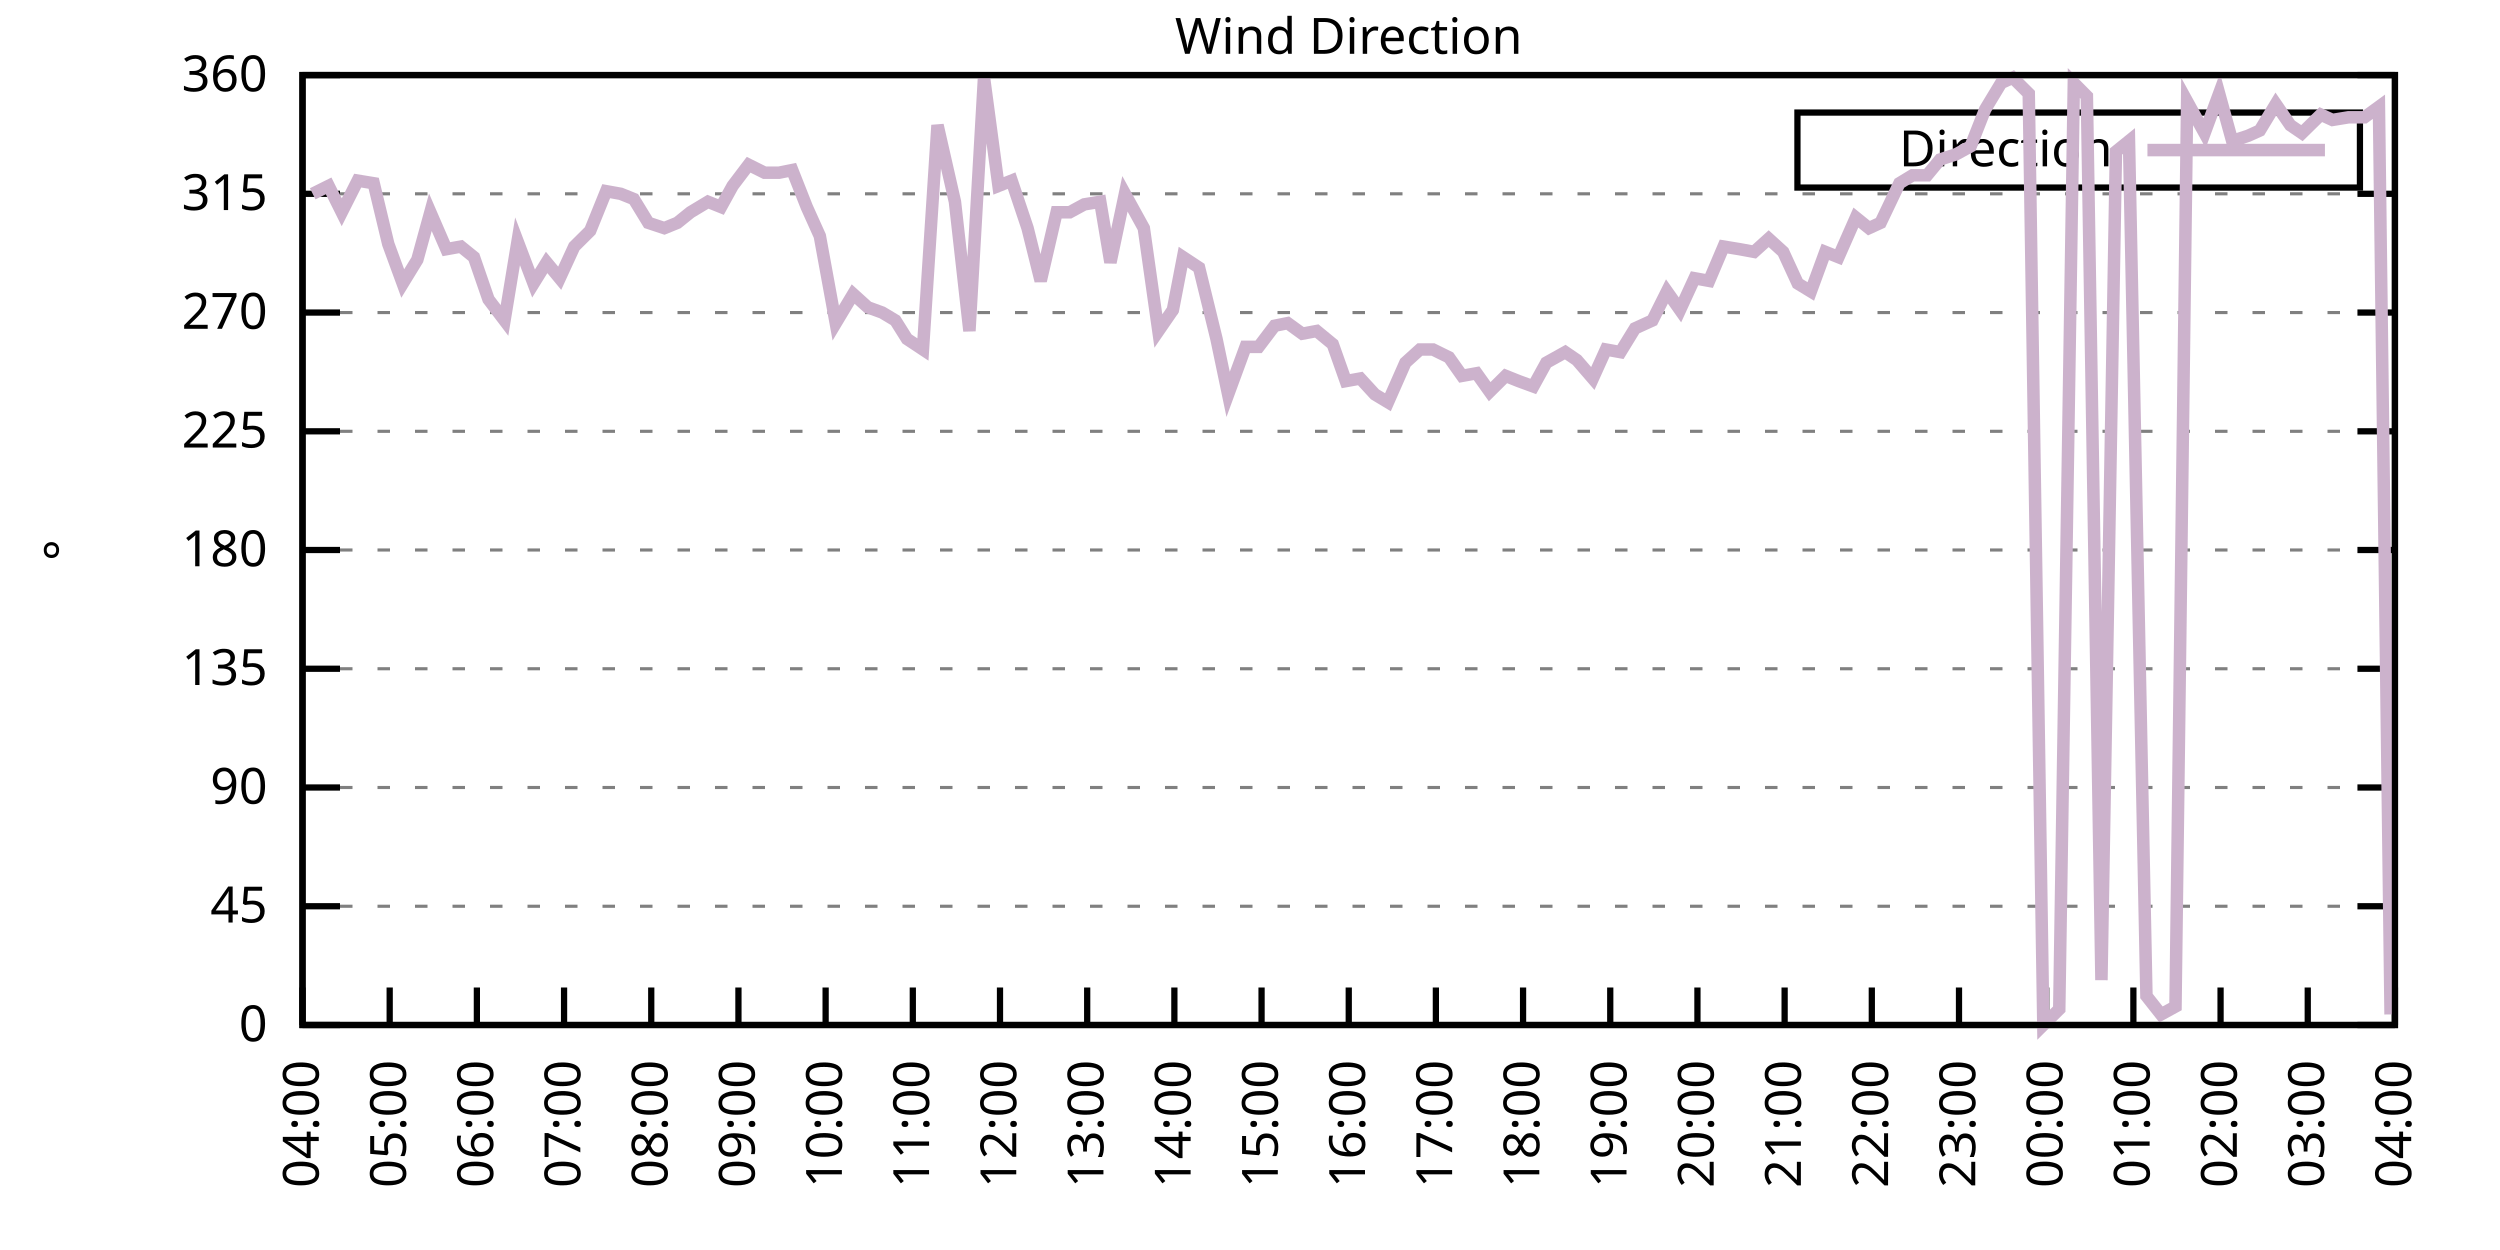
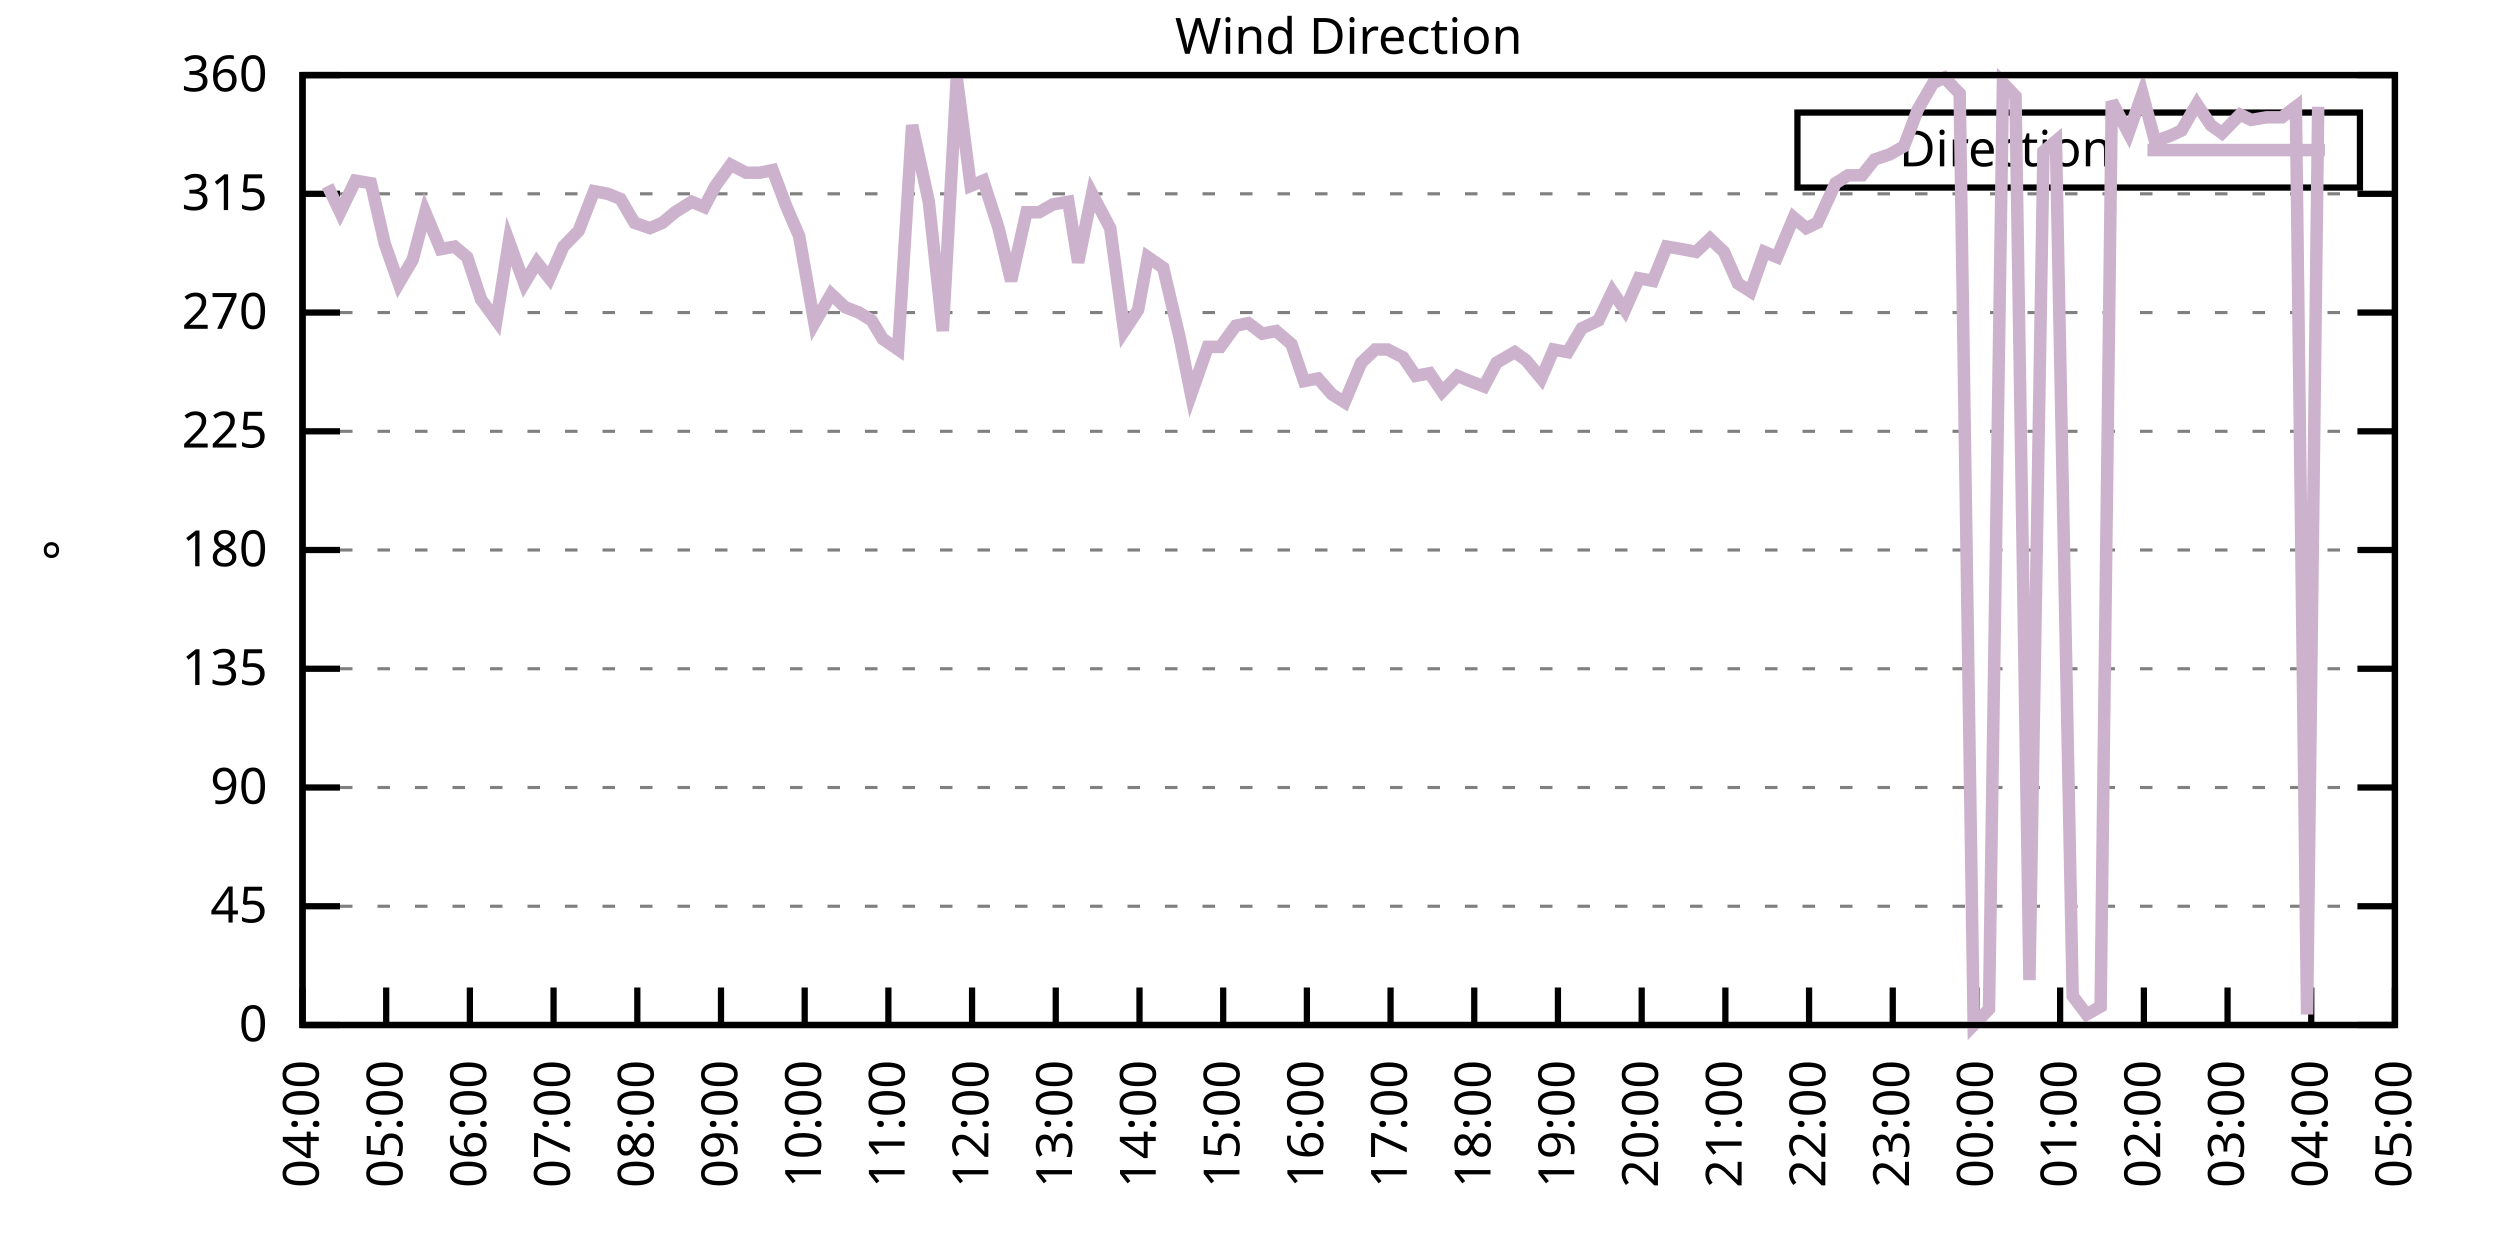
<svg xmlns="http://www.w3.org/2000/svg" xmlns:xlink="http://www.w3.org/1999/xlink" width="400" height="200" viewBox="0 0 400 200">
  <g id="gnuplot_canvas">
    <rect x="0" y="0" width="400" height="200" fill="none" />
    <defs>
      <circle id="gpDot" r="0.5" stroke-width="0.5" stroke="currentColor" />
      <path id="gpPt0" stroke-width="0.333" stroke="currentColor" d="M-1,0 h2 M0,-1 v2" />
      <path id="gpPt1" stroke-width="0.333" stroke="currentColor" d="M-1,-1 L1,1 M1,-1 L-1,1" />
      <path id="gpPt2" stroke-width="0.333" stroke="currentColor" d="M-1,0 L1,0 M0,-1 L0,1 M-1,-1 L1,1 M-1,1 L1,-1" />
      <rect id="gpPt3" stroke-width="0.333" stroke="currentColor" x="-1" y="-1" width="2" height="2" />
      <rect id="gpPt4" stroke-width="0.333" stroke="currentColor" fill="currentColor" x="-1" y="-1" width="2" height="2" />
      <circle id="gpPt5" stroke-width="0.333" stroke="currentColor" cx="0" cy="0" r="1" />
      <use xlink:href="#gpPt5" id="gpPt6" fill="currentColor" stroke="none" />
      <path id="gpPt7" stroke-width="0.333" stroke="currentColor" d="M0,-1.33 L-1.33,0.67 L1.33,0.67 z" />
      <use xlink:href="#gpPt7" id="gpPt8" fill="currentColor" stroke="none" />
      <use xlink:href="#gpPt7" id="gpPt9" stroke="currentColor" transform="rotate(180)" />
      <use xlink:href="#gpPt9" id="gpPt10" fill="currentColor" stroke="none" />
      <use xlink:href="#gpPt3" id="gpPt11" stroke="currentColor" transform="rotate(45)" />
      <use xlink:href="#gpPt11" id="gpPt12" fill="currentColor" stroke="none" />
      <path id="gpPt13" stroke-width="0.333" stroke="currentColor" d="M0,1.330 L1.265,0.411 L0.782,-1.067 L-0.782,-1.076 L-1.265,0.411 z" />
      <use xlink:href="#gpPt13" id="gpPt14" fill="currentColor" stroke="none" />
      <filter id="textbox" filterUnits="objectBoundingBox" x="0" y="0" height="1" width="1">
        <feFlood flood-color="white" flood-opacity="1" result="bgnd" />
        <feComposite in="SourceGraphic" in2="bgnd" operator="atop" />
      </filter>
      <filter id="greybox" filterUnits="objectBoundingBox" x="0" y="0" height="1" width="1">
        <feFlood flood-color="lightgrey" flood-opacity="1" result="grey" />
        <feComposite in="SourceGraphic" in2="grey" operator="atop" />
      </filter>
    </defs>
    <g fill="none" color="white" stroke="currentColor" stroke-width="1.00" stroke-linecap="butt" stroke-linejoin="miter">
</g>
    <g fill="none" color="black" stroke="currentColor" stroke-width="1.00" stroke-linecap="butt" stroke-linejoin="miter">
      <g stroke="none" shape-rendering="crispEdges">
        <polygon fill="rgb(255, 255, 255)" points="48.40,164.00 383.18,164.00 383.18,12.02 48.40,12.02 " />
      </g>
    </g>
    <g fill="none" color="black" stroke="currentColor" stroke-width="1.00" stroke-linecap="butt" stroke-linejoin="miter">
</g>
    <g fill="none" color="black" stroke="black" stroke-width="0.50" stroke-linecap="butt" stroke-linejoin="miter">
</g>
    <g fill="none" color="gray" stroke="currentColor" stroke-width="0.50" stroke-linecap="butt" stroke-linejoin="miter">
      <path stroke="gray" stroke-dasharray="2,4" class="gridline" d="M48.40,164.00 L383.19,164.00  " />
    </g>
    <g fill="none" color="gray" stroke="gray" stroke-width="1.00" stroke-linecap="butt" stroke-linejoin="miter">
</g>
    <g fill="none" color="black" stroke="currentColor" stroke-width="1.00" stroke-linecap="butt" stroke-linejoin="miter">
      <path stroke="black" d="M48.40,164.00 L54.40,164.00 M383.19,164.00 L377.19,164.00  " />
      <g transform="translate(42.80,166.60)" stroke="none" fill="black" font-family="Sans" font-size="8.00" text-anchor="end">
        <text>
          <tspan font-family="Sans"> 0</tspan>
        </text>
      </g>
    </g>
    <g fill="none" color="black" stroke="currentColor" stroke-width="1.00" stroke-linecap="butt" stroke-linejoin="miter">
</g>
    <g fill="none" color="black" stroke="black" stroke-width="0.50" stroke-linecap="butt" stroke-linejoin="miter">
</g>
    <g fill="none" color="gray" stroke="currentColor" stroke-width="0.50" stroke-linecap="butt" stroke-linejoin="miter">
      <path stroke="gray" stroke-dasharray="2,4" class="gridline" d="M48.40,145.00 L383.19,145.00  " />
    </g>
    <g fill="none" color="gray" stroke="gray" stroke-width="1.00" stroke-linecap="butt" stroke-linejoin="miter">
</g>
    <g fill="none" color="black" stroke="currentColor" stroke-width="1.00" stroke-linecap="butt" stroke-linejoin="miter">
      <path stroke="black" d="M48.40,145.00 L54.40,145.00 M383.19,145.00 L377.19,145.00  " />
      <g transform="translate(42.80,147.60)" stroke="none" fill="black" font-family="Sans" font-size="8.00" text-anchor="end">
        <text>
          <tspan font-family="Sans"> 45</tspan>
        </text>
      </g>
    </g>
    <g fill="none" color="black" stroke="currentColor" stroke-width="1.00" stroke-linecap="butt" stroke-linejoin="miter">
</g>
    <g fill="none" color="black" stroke="black" stroke-width="0.50" stroke-linecap="butt" stroke-linejoin="miter">
</g>
    <g fill="none" color="gray" stroke="currentColor" stroke-width="0.50" stroke-linecap="butt" stroke-linejoin="miter">
      <path stroke="gray" stroke-dasharray="2,4" class="gridline" d="M48.40,126.00 L383.19,126.00  " />
    </g>
    <g fill="none" color="gray" stroke="gray" stroke-width="1.00" stroke-linecap="butt" stroke-linejoin="miter">
</g>
    <g fill="none" color="black" stroke="currentColor" stroke-width="1.00" stroke-linecap="butt" stroke-linejoin="miter">
      <path stroke="black" d="M48.40,126.00 L54.40,126.00 M383.19,126.00 L377.19,126.00  " />
      <g transform="translate(42.80,128.60)" stroke="none" fill="black" font-family="Sans" font-size="8.00" text-anchor="end">
        <text>
          <tspan font-family="Sans"> 90</tspan>
        </text>
      </g>
    </g>
    <g fill="none" color="black" stroke="currentColor" stroke-width="1.00" stroke-linecap="butt" stroke-linejoin="miter">
</g>
    <g fill="none" color="black" stroke="black" stroke-width="0.50" stroke-linecap="butt" stroke-linejoin="miter">
</g>
    <g fill="none" color="gray" stroke="currentColor" stroke-width="0.50" stroke-linecap="butt" stroke-linejoin="miter">
      <path stroke="gray" stroke-dasharray="2,4" class="gridline" d="M48.40,107.00 L383.19,107.00  " />
    </g>
    <g fill="none" color="gray" stroke="gray" stroke-width="1.00" stroke-linecap="butt" stroke-linejoin="miter">
</g>
    <g fill="none" color="black" stroke="currentColor" stroke-width="1.00" stroke-linecap="butt" stroke-linejoin="miter">
      <path stroke="black" d="M48.40,107.00 L54.40,107.00 M383.19,107.00 L377.19,107.00  " />
      <g transform="translate(42.80,109.60)" stroke="none" fill="black" font-family="Sans" font-size="8.00" text-anchor="end">
        <text>
          <tspan font-family="Sans"> 135</tspan>
        </text>
      </g>
    </g>
    <g fill="none" color="black" stroke="currentColor" stroke-width="1.00" stroke-linecap="butt" stroke-linejoin="miter">
</g>
    <g fill="none" color="black" stroke="black" stroke-width="0.50" stroke-linecap="butt" stroke-linejoin="miter">
</g>
    <g fill="none" color="gray" stroke="currentColor" stroke-width="0.50" stroke-linecap="butt" stroke-linejoin="miter">
      <path stroke="gray" stroke-dasharray="2,4" class="gridline" d="M48.40,88.00 L383.19,88.00  " />
    </g>
    <g fill="none" color="gray" stroke="gray" stroke-width="1.00" stroke-linecap="butt" stroke-linejoin="miter">
</g>
    <g fill="none" color="black" stroke="currentColor" stroke-width="1.00" stroke-linecap="butt" stroke-linejoin="miter">
      <path stroke="black" d="M48.40,88.00 L54.40,88.00 M383.19,88.00 L377.19,88.00  " />
      <g transform="translate(42.80,90.60)" stroke="none" fill="black" font-family="Sans" font-size="8.00" text-anchor="end">
        <text>
          <tspan font-family="Sans"> 180</tspan>
        </text>
      </g>
    </g>
    <g fill="none" color="black" stroke="currentColor" stroke-width="1.00" stroke-linecap="butt" stroke-linejoin="miter">
</g>
    <g fill="none" color="black" stroke="black" stroke-width="0.50" stroke-linecap="butt" stroke-linejoin="miter">
</g>
    <g fill="none" color="gray" stroke="currentColor" stroke-width="0.50" stroke-linecap="butt" stroke-linejoin="miter">
      <path stroke="gray" stroke-dasharray="2,4" class="gridline" d="M48.40,69.01 L383.19,69.01  " />
    </g>
    <g fill="none" color="gray" stroke="gray" stroke-width="1.00" stroke-linecap="butt" stroke-linejoin="miter">
</g>
    <g fill="none" color="black" stroke="currentColor" stroke-width="1.00" stroke-linecap="butt" stroke-linejoin="miter">
      <path stroke="black" d="M48.40,69.01 L54.40,69.01 M383.19,69.01 L377.19,69.01  " />
      <g transform="translate(42.80,71.61)" stroke="none" fill="black" font-family="Sans" font-size="8.00" text-anchor="end">
        <text>
          <tspan font-family="Sans"> 225</tspan>
        </text>
      </g>
    </g>
    <g fill="none" color="black" stroke="currentColor" stroke-width="1.00" stroke-linecap="butt" stroke-linejoin="miter">
</g>
    <g fill="none" color="black" stroke="black" stroke-width="0.50" stroke-linecap="butt" stroke-linejoin="miter">
</g>
    <g fill="none" color="gray" stroke="currentColor" stroke-width="0.50" stroke-linecap="butt" stroke-linejoin="miter">
      <path stroke="gray" stroke-dasharray="2,4" class="gridline" d="M48.40,50.01 L383.19,50.01  " />
    </g>
    <g fill="none" color="gray" stroke="gray" stroke-width="1.00" stroke-linecap="butt" stroke-linejoin="miter">
</g>
    <g fill="none" color="black" stroke="currentColor" stroke-width="1.00" stroke-linecap="butt" stroke-linejoin="miter">
      <path stroke="black" d="M48.40,50.01 L54.40,50.01 M383.19,50.01 L377.19,50.01  " />
      <g transform="translate(42.80,52.61)" stroke="none" fill="black" font-family="Sans" font-size="8.00" text-anchor="end">
        <text>
          <tspan font-family="Sans"> 270</tspan>
        </text>
      </g>
    </g>
    <g fill="none" color="black" stroke="currentColor" stroke-width="1.00" stroke-linecap="butt" stroke-linejoin="miter">
</g>
    <g fill="none" color="black" stroke="black" stroke-width="0.50" stroke-linecap="butt" stroke-linejoin="miter">
</g>
    <g fill="none" color="gray" stroke="currentColor" stroke-width="0.50" stroke-linecap="butt" stroke-linejoin="miter">
      <path stroke="gray" stroke-dasharray="2,4" class="gridline" d="M48.40,31.01 L383.19,31.01  " />
    </g>
    <g fill="none" color="gray" stroke="gray" stroke-width="1.00" stroke-linecap="butt" stroke-linejoin="miter">
</g>
    <g fill="none" color="black" stroke="currentColor" stroke-width="1.00" stroke-linecap="butt" stroke-linejoin="miter">
      <path stroke="black" d="M48.40,31.01 L54.40,31.01 M383.19,31.01 L377.19,31.01  " />
      <g transform="translate(42.80,33.61)" stroke="none" fill="black" font-family="Sans" font-size="8.00" text-anchor="end">
        <text>
          <tspan font-family="Sans"> 315</tspan>
        </text>
      </g>
    </g>
    <g fill="none" color="black" stroke="currentColor" stroke-width="1.00" stroke-linecap="butt" stroke-linejoin="miter">
</g>
    <g fill="none" color="black" stroke="black" stroke-width="0.50" stroke-linecap="butt" stroke-linejoin="miter">
</g>
    <g fill="none" color="gray" stroke="currentColor" stroke-width="0.50" stroke-linecap="butt" stroke-linejoin="miter">
      <path stroke="gray" stroke-dasharray="2,4" class="gridline" d="M48.40,12.01 L383.19,12.01  " />
    </g>
    <g fill="none" color="gray" stroke="gray" stroke-width="1.00" stroke-linecap="butt" stroke-linejoin="miter">
</g>
    <g fill="none" color="black" stroke="currentColor" stroke-width="1.00" stroke-linecap="butt" stroke-linejoin="miter">
      <path stroke="black" d="M48.40,12.01 L54.40,12.01 M383.19,12.01 L377.19,12.01  " />
      <g transform="translate(42.80,14.61)" stroke="none" fill="black" font-family="Sans" font-size="8.00" text-anchor="end">
        <text>
          <tspan font-family="Sans"> 360</tspan>
        </text>
      </g>
    </g>
    <g fill="none" color="black" stroke="currentColor" stroke-width="1.00" stroke-linecap="butt" stroke-linejoin="miter">
      <path stroke="black" d="M48.40,164.00 L48.40,158.00  " />
      <g transform="translate(51.00,169.60) rotate(270.00)" stroke="none" fill="black" font-family="Sans" font-size="8.00" text-anchor="end">
        <text>
          <tspan font-family="Sans">04:00</tspan>
        </text>
      </g>
    </g>
    <g fill="none" color="black" stroke="currentColor" stroke-width="1.00" stroke-linecap="butt" stroke-linejoin="miter">
-       <path stroke="black" d="M62.35,164.00 L62.35,158.00  " />
-       <g transform="translate(64.95,169.60) rotate(270.00)" stroke="none" fill="black" font-family="Sans" font-size="8.00" text-anchor="end">
+       <path stroke="black" d="M61.79,164.00 L61.79,158.00  " />
+       <g transform="translate(64.39,169.60) rotate(270.00)" stroke="none" fill="black" font-family="Sans" font-size="8.00" text-anchor="end">
        <text>
          <tspan font-family="Sans">05:00</tspan>
        </text>
      </g>
    </g>
    <g fill="none" color="black" stroke="currentColor" stroke-width="1.00" stroke-linecap="butt" stroke-linejoin="miter">
-       <path stroke="black" d="M76.30,164.00 L76.30,158.00  " />
-       <g transform="translate(78.90,169.60) rotate(270.00)" stroke="none" fill="black" font-family="Sans" font-size="8.00" text-anchor="end">
+       <path stroke="black" d="M75.18,164.00 L75.18,158.00  " />
+       <g transform="translate(77.78,169.60) rotate(270.00)" stroke="none" fill="black" font-family="Sans" font-size="8.00" text-anchor="end">
        <text>
          <tspan font-family="Sans">06:00</tspan>
        </text>
      </g>
    </g>
    <g fill="none" color="black" stroke="currentColor" stroke-width="1.00" stroke-linecap="butt" stroke-linejoin="miter">
-       <path stroke="black" d="M90.25,164.00 L90.25,158.00  " />
-       <g transform="translate(92.85,169.60) rotate(270.00)" stroke="none" fill="black" font-family="Sans" font-size="8.00" text-anchor="end">
+       <path stroke="black" d="M88.57,164.00 L88.57,158.00  " />
+       <g transform="translate(91.17,169.60) rotate(270.00)" stroke="none" fill="black" font-family="Sans" font-size="8.00" text-anchor="end">
        <text>
          <tspan font-family="Sans">07:00</tspan>
        </text>
      </g>
    </g>
    <g fill="none" color="black" stroke="currentColor" stroke-width="1.00" stroke-linecap="butt" stroke-linejoin="miter">
-       <path stroke="black" d="M104.20,164.00 L104.20,158.00  " />
-       <g transform="translate(106.80,169.60) rotate(270.00)" stroke="none" fill="black" font-family="Sans" font-size="8.00" text-anchor="end">
+       <path stroke="black" d="M101.97,164.00 L101.97,158.00  " />
+       <g transform="translate(104.57,169.60) rotate(270.00)" stroke="none" fill="black" font-family="Sans" font-size="8.00" text-anchor="end">
        <text>
          <tspan font-family="Sans">08:00</tspan>
        </text>
      </g>
    </g>
    <g fill="none" color="black" stroke="currentColor" stroke-width="1.00" stroke-linecap="butt" stroke-linejoin="miter">
-       <path stroke="black" d="M118.15,164.00 L118.15,158.00  " />
-       <g transform="translate(120.75,169.60) rotate(270.00)" stroke="none" fill="black" font-family="Sans" font-size="8.00" text-anchor="end">
+       <path stroke="black" d="M115.36,164.00 L115.36,158.00  " />
+       <g transform="translate(117.96,169.60) rotate(270.00)" stroke="none" fill="black" font-family="Sans" font-size="8.00" text-anchor="end">
        <text>
          <tspan font-family="Sans">09:00</tspan>
        </text>
      </g>
    </g>
    <g fill="none" color="black" stroke="currentColor" stroke-width="1.00" stroke-linecap="butt" stroke-linejoin="miter">
-       <path stroke="black" d="M132.10,164.00 L132.10,158.00  " />
-       <g transform="translate(134.70,169.60) rotate(270.00)" stroke="none" fill="black" font-family="Sans" font-size="8.00" text-anchor="end">
+       <path stroke="black" d="M128.75,164.00 L128.75,158.00  " />
+       <g transform="translate(131.35,169.60) rotate(270.00)" stroke="none" fill="black" font-family="Sans" font-size="8.00" text-anchor="end">
        <text>
          <tspan font-family="Sans">10:00</tspan>
        </text>
      </g>
    </g>
    <g fill="none" color="black" stroke="currentColor" stroke-width="1.00" stroke-linecap="butt" stroke-linejoin="miter">
-       <path stroke="black" d="M146.05,164.00 L146.05,158.00  " />
-       <g transform="translate(148.65,169.60) rotate(270.00)" stroke="none" fill="black" font-family="Sans" font-size="8.00" text-anchor="end">
+       <path stroke="black" d="M142.14,164.00 L142.14,158.00  " />
+       <g transform="translate(144.74,169.60) rotate(270.00)" stroke="none" fill="black" font-family="Sans" font-size="8.00" text-anchor="end">
        <text>
          <tspan font-family="Sans">11:00</tspan>
        </text>
      </g>
    </g>
    <g fill="none" color="black" stroke="currentColor" stroke-width="1.00" stroke-linecap="butt" stroke-linejoin="miter">
-       <path stroke="black" d="M160.00,164.00 L160.00,158.00  " />
-       <g transform="translate(162.60,169.60) rotate(270.00)" stroke="none" fill="black" font-family="Sans" font-size="8.00" text-anchor="end">
+       <path stroke="black" d="M155.53,164.00 L155.53,158.00  " />
+       <g transform="translate(158.13,169.60) rotate(270.00)" stroke="none" fill="black" font-family="Sans" font-size="8.00" text-anchor="end">
        <text>
          <tspan font-family="Sans">12:00</tspan>
        </text>
      </g>
    </g>
    <g fill="none" color="black" stroke="currentColor" stroke-width="1.00" stroke-linecap="butt" stroke-linejoin="miter">
-       <path stroke="black" d="M173.95,164.00 L173.95,158.00  " />
-       <g transform="translate(176.55,169.60) rotate(270.00)" stroke="none" fill="black" font-family="Sans" font-size="8.00" text-anchor="end">
+       <path stroke="black" d="M168.92,164.00 L168.92,158.00  " />
+       <g transform="translate(171.52,169.60) rotate(270.00)" stroke="none" fill="black" font-family="Sans" font-size="8.00" text-anchor="end">
        <text>
          <tspan font-family="Sans">13:00</tspan>
        </text>
      </g>
    </g>
    <g fill="none" color="black" stroke="currentColor" stroke-width="1.00" stroke-linecap="butt" stroke-linejoin="miter">
-       <path stroke="black" d="M187.90,164.00 L187.90,158.00  " />
-       <g transform="translate(190.50,169.60) rotate(270.00)" stroke="none" fill="black" font-family="Sans" font-size="8.00" text-anchor="end">
+       <path stroke="black" d="M182.32,164.00 L182.32,158.00  " />
+       <g transform="translate(184.92,169.60) rotate(270.00)" stroke="none" fill="black" font-family="Sans" font-size="8.00" text-anchor="end">
        <text>
          <tspan font-family="Sans">14:00</tspan>
        </text>
      </g>
    </g>
    <g fill="none" color="black" stroke="currentColor" stroke-width="1.00" stroke-linecap="butt" stroke-linejoin="miter">
-       <path stroke="black" d="M201.85,164.00 L201.85,158.00  " />
-       <g transform="translate(204.45,169.60) rotate(270.00)" stroke="none" fill="black" font-family="Sans" font-size="8.00" text-anchor="end">
+       <path stroke="black" d="M195.71,164.00 L195.71,158.00  " />
+       <g transform="translate(198.31,169.60) rotate(270.00)" stroke="none" fill="black" font-family="Sans" font-size="8.00" text-anchor="end">
        <text>
          <tspan font-family="Sans">15:00</tspan>
        </text>
      </g>
    </g>
    <g fill="none" color="black" stroke="currentColor" stroke-width="1.00" stroke-linecap="butt" stroke-linejoin="miter">
-       <path stroke="black" d="M215.80,164.00 L215.80,158.00  " />
-       <g transform="translate(218.40,169.60) rotate(270.00)" stroke="none" fill="black" font-family="Sans" font-size="8.00" text-anchor="end">
+       <path stroke="black" d="M209.10,164.00 L209.10,158.00  " />
+       <g transform="translate(211.70,169.60) rotate(270.00)" stroke="none" fill="black" font-family="Sans" font-size="8.00" text-anchor="end">
        <text>
          <tspan font-family="Sans">16:00</tspan>
        </text>
      </g>
    </g>
    <g fill="none" color="black" stroke="currentColor" stroke-width="1.00" stroke-linecap="butt" stroke-linejoin="miter">
-       <path stroke="black" d="M229.74,164.00 L229.74,158.00  " />
-       <g transform="translate(232.34,169.60) rotate(270.00)" stroke="none" fill="black" font-family="Sans" font-size="8.00" text-anchor="end">
+       <path stroke="black" d="M222.49,164.00 L222.49,158.00  " />
+       <g transform="translate(225.09,169.60) rotate(270.00)" stroke="none" fill="black" font-family="Sans" font-size="8.00" text-anchor="end">
        <text>
          <tspan font-family="Sans">17:00</tspan>
        </text>
      </g>
    </g>
    <g fill="none" color="black" stroke="currentColor" stroke-width="1.00" stroke-linecap="butt" stroke-linejoin="miter">
-       <path stroke="black" d="M243.69,164.00 L243.69,158.00  " />
-       <g transform="translate(246.29,169.60) rotate(270.00)" stroke="none" fill="black" font-family="Sans" font-size="8.00" text-anchor="end">
+       <path stroke="black" d="M235.88,164.00 L235.88,158.00  " />
+       <g transform="translate(238.48,169.60) rotate(270.00)" stroke="none" fill="black" font-family="Sans" font-size="8.00" text-anchor="end">
        <text>
          <tspan font-family="Sans">18:00</tspan>
        </text>
      </g>
    </g>
    <g fill="none" color="black" stroke="currentColor" stroke-width="1.00" stroke-linecap="butt" stroke-linejoin="miter">
-       <path stroke="black" d="M257.64,164.00 L257.64,158.00  " />
-       <g transform="translate(260.24,169.60) rotate(270.00)" stroke="none" fill="black" font-family="Sans" font-size="8.00" text-anchor="end">
+       <path stroke="black" d="M249.27,164.00 L249.27,158.00  " />
+       <g transform="translate(251.87,169.60) rotate(270.00)" stroke="none" fill="black" font-family="Sans" font-size="8.00" text-anchor="end">
        <text>
          <tspan font-family="Sans">19:00</tspan>
        </text>
      </g>
    </g>
    <g fill="none" color="black" stroke="currentColor" stroke-width="1.00" stroke-linecap="butt" stroke-linejoin="miter">
-       <path stroke="black" d="M271.59,164.00 L271.59,158.00  " />
-       <g transform="translate(274.19,169.60) rotate(270.00)" stroke="none" fill="black" font-family="Sans" font-size="8.00" text-anchor="end">
+       <path stroke="black" d="M262.67,164.00 L262.67,158.00  " />
+       <g transform="translate(265.27,169.60) rotate(270.00)" stroke="none" fill="black" font-family="Sans" font-size="8.00" text-anchor="end">
        <text>
          <tspan font-family="Sans">20:00</tspan>
        </text>
      </g>
    </g>
    <g fill="none" color="black" stroke="currentColor" stroke-width="1.00" stroke-linecap="butt" stroke-linejoin="miter">
-       <path stroke="black" d="M285.54,164.00 L285.54,158.00  " />
-       <g transform="translate(288.14,169.60) rotate(270.00)" stroke="none" fill="black" font-family="Sans" font-size="8.00" text-anchor="end">
+       <path stroke="black" d="M276.06,164.00 L276.06,158.00  " />
+       <g transform="translate(278.66,169.60) rotate(270.00)" stroke="none" fill="black" font-family="Sans" font-size="8.00" text-anchor="end">
        <text>
          <tspan font-family="Sans">21:00</tspan>
        </text>
      </g>
    </g>
    <g fill="none" color="black" stroke="currentColor" stroke-width="1.00" stroke-linecap="butt" stroke-linejoin="miter">
-       <path stroke="black" d="M299.49,164.00 L299.49,158.00  " />
-       <g transform="translate(302.09,169.60) rotate(270.00)" stroke="none" fill="black" font-family="Sans" font-size="8.00" text-anchor="end">
+       <path stroke="black" d="M289.45,164.00 L289.45,158.00  " />
+       <g transform="translate(292.05,169.60) rotate(270.00)" stroke="none" fill="black" font-family="Sans" font-size="8.00" text-anchor="end">
        <text>
          <tspan font-family="Sans">22:00</tspan>
        </text>
      </g>
    </g>
    <g fill="none" color="black" stroke="currentColor" stroke-width="1.00" stroke-linecap="butt" stroke-linejoin="miter">
-       <path stroke="black" d="M313.44,164.00 L313.44,158.00  " />
-       <g transform="translate(316.04,169.60) rotate(270.00)" stroke="none" fill="black" font-family="Sans" font-size="8.00" text-anchor="end">
+       <path stroke="black" d="M302.84,164.00 L302.84,158.00  " />
+       <g transform="translate(305.44,169.60) rotate(270.00)" stroke="none" fill="black" font-family="Sans" font-size="8.00" text-anchor="end">
        <text>
          <tspan font-family="Sans">23:00</tspan>
        </text>
      </g>
    </g>
    <g fill="none" color="black" stroke="currentColor" stroke-width="1.00" stroke-linecap="butt" stroke-linejoin="miter">
-       <path stroke="black" d="M327.39,164.00 L327.39,158.00  " />
-       <g transform="translate(329.99,169.60) rotate(270.00)" stroke="none" fill="black" font-family="Sans" font-size="8.00" text-anchor="end">
+       <path stroke="black" d="M316.23,164.00 L316.23,158.00  " />
+       <g transform="translate(318.83,169.60) rotate(270.00)" stroke="none" fill="black" font-family="Sans" font-size="8.00" text-anchor="end">
        <text>
          <tspan font-family="Sans">00:00</tspan>
        </text>
      </g>
    </g>
    <g fill="none" color="black" stroke="currentColor" stroke-width="1.00" stroke-linecap="butt" stroke-linejoin="miter">
-       <path stroke="black" d="M341.34,164.00 L341.34,158.00  " />
-       <g transform="translate(343.94,169.60) rotate(270.00)" stroke="none" fill="black" font-family="Sans" font-size="8.00" text-anchor="end">
+       <path stroke="black" d="M329.62,164.00 L329.62,158.00  " />
+       <g transform="translate(332.22,169.60) rotate(270.00)" stroke="none" fill="black" font-family="Sans" font-size="8.00" text-anchor="end">
        <text>
          <tspan font-family="Sans">01:00</tspan>
        </text>
      </g>
    </g>
    <g fill="none" color="black" stroke="currentColor" stroke-width="1.00" stroke-linecap="butt" stroke-linejoin="miter">
-       <path stroke="black" d="M355.29,164.00 L355.29,158.00  " />
-       <g transform="translate(357.89,169.60) rotate(270.00)" stroke="none" fill="black" font-family="Sans" font-size="8.00" text-anchor="end">
+       <path stroke="black" d="M343.02,164.00 L343.02,158.00  " />
+       <g transform="translate(345.62,169.60) rotate(270.00)" stroke="none" fill="black" font-family="Sans" font-size="8.00" text-anchor="end">
        <text>
          <tspan font-family="Sans">02:00</tspan>
        </text>
      </g>
    </g>
    <g fill="none" color="black" stroke="currentColor" stroke-width="1.00" stroke-linecap="butt" stroke-linejoin="miter">
-       <path stroke="black" d="M369.24,164.00 L369.24,158.00  " />
-       <g transform="translate(371.84,169.60) rotate(270.00)" stroke="none" fill="black" font-family="Sans" font-size="8.00" text-anchor="end">
+       <path stroke="black" d="M356.41,164.00 L356.41,158.00  " />
+       <g transform="translate(359.01,169.60) rotate(270.00)" stroke="none" fill="black" font-family="Sans" font-size="8.00" text-anchor="end">
        <text>
          <tspan font-family="Sans">03:00</tspan>
+         </text>
+       </g>
+     </g>
+     <g fill="none" color="black" stroke="currentColor" stroke-width="1.00" stroke-linecap="butt" stroke-linejoin="miter">
+       <path stroke="black" d="M369.80,164.00 L369.80,158.00  " />
+       <g transform="translate(372.40,169.60) rotate(270.00)" stroke="none" fill="black" font-family="Sans" font-size="8.00" text-anchor="end">
+         <text>
+           <tspan font-family="Sans">04:00</tspan>
        </text>
      </g>
    </g>
    <g fill="none" color="black" stroke="currentColor" stroke-width="1.00" stroke-linecap="butt" stroke-linejoin="miter">
      <path stroke="black" d="M383.19,164.00 L383.19,158.00  " />
      <g transform="translate(385.79,169.60) rotate(270.00)" stroke="none" fill="black" font-family="Sans" font-size="8.00" text-anchor="end">
        <text>
-           <tspan font-family="Sans">04:00</tspan>
+           <tspan font-family="Sans">05:00</tspan>
        </text>
      </g>
    </g>
    <g fill="none" color="black" stroke="currentColor" stroke-width="1.00" stroke-linecap="butt" stroke-linejoin="miter">
</g>
    <g fill="none" color="black" stroke="currentColor" stroke-width="1.00" stroke-linecap="butt" stroke-linejoin="miter">
      <path stroke="black" d="M48.40,12.01 L48.40,164.00 L383.19,164.00 L383.19,12.01 L48.40,12.01 Z  " />
    </g>
    <g fill="none" color="black" stroke="currentColor" stroke-width="1.00" stroke-linecap="butt" stroke-linejoin="miter">
</g>
    <g fill="none" color="black" stroke="currentColor" stroke-width="1.00" stroke-linecap="butt" stroke-linejoin="miter">
      <path stroke="black" d="M287.59,30.01 L287.59,18.01 L377.59,18.01 L377.59,30.01 L287.59,30.01 Z  " />
    </g>
    <g id="Wind_direction_plot_1">
      <g fill="none" color="white" stroke="black" stroke-width="2.00" stroke-linecap="butt" stroke-linejoin="miter">
</g>
      <g fill="none" color="black" stroke="currentColor" stroke-width="2.00" stroke-linecap="butt" stroke-linejoin="miter">
        <g transform="translate(337.99,26.61)" stroke="none" fill="black" font-family="Sans" font-size="8.00" text-anchor="end">
          <text>
            <tspan font-family="Sans">Direction</tspan>
          </text>
        </g>
      </g>
      <g fill="none" color="black" stroke="currentColor" stroke-width="2.00" stroke-linecap="butt" stroke-linejoin="miter">
-         <path stroke="rgb(204, 178, 204)" d="M343.59,24.01 L371.99,24.01 M50.03,31.01 L52.58,29.74 L54.68,33.96 L57.23,28.90 L59.79,29.32 L62.12,39.03   L64.44,45.36 L66.77,41.56 L68.86,33.96 L71.42,39.87 L73.74,39.45 L75.83,41.14 L78.16,47.90 L80.72,51.27   L82.81,38.61 L85.37,45.36 L87.46,41.99 L89.55,44.52 L91.88,39.45 L94.43,36.92 L96.99,30.59 L99.32,31.01   L101.41,31.85 L103.73,35.65 L106.29,36.50 L108.38,35.65 L110.48,33.96 L113.27,32.28 L115.36,33.12 L117.22,29.74   L119.78,26.36 L122.33,27.63 L124.66,27.63 L126.75,27.21 L129.08,33.12 L131.17,37.76 L133.72,51.70 L136.51,47.05   L138.84,49.16 L141.16,50.01 L143.26,51.27 L145.12,54.23 L147.67,55.92 L150.00,20.03 L152.79,32.28 L155.11,52.96   L157.44,12.43 L159.76,29.74 L161.86,28.90 L164.41,36.50 L166.51,44.94 L169.06,33.96 L171.16,33.96 L173.48,32.70   L176.04,32.28 L177.67,41.99 L179.99,31.01 L183.01,36.50 L185.34,52.96 L187.66,49.59 L189.29,41.14 L191.85,42.83   L194.64,54.23 L196.50,63.10 L199.29,55.50 L201.38,55.50 L203.94,52.12 L206.03,51.70 L208.36,53.39 L210.68,52.96   L213.24,55.07 L215.33,60.98 L217.65,60.56 L219.98,63.10 L222.07,64.36 L224.86,58.03 L227.19,55.92 L229.28,55.92   L231.84,57.18 L233.93,60.14 L236.25,59.72 L238.35,62.67 L240.90,60.14 L243.00,60.98 L245.32,61.83 L247.41,58.03   L250.44,56.34 L252.30,57.61 L254.85,60.56 L256.95,55.92 L259.27,56.34 L261.60,52.54 L264.39,51.27 L266.71,46.63   L268.80,49.59 L271.13,44.52 L273.45,44.94 L275.78,39.45 L278.34,39.87 L280.66,40.30 L282.99,38.19 L285.31,40.30   L287.64,45.36 L289.73,46.63 L292.05,40.30 L294.15,41.14 L296.94,34.81 L299.03,36.50 L300.89,35.65 L303.91,29.32   L306.00,28.05 L308.33,28.05 L310.42,25.52 L312.98,24.68 L315.30,23.41 L317.63,17.50 L320.18,13.28 L322.04,12.43   L324.60,14.97 L326.93,164.00 L329.48,161.47 L331.81,13.28 L333.90,15.39 L336.23,156.82 L338.55,24.25 L340.64,22.56   L343.43,159.36 L345.76,162.31 L348.08,161.04 L349.94,16.23 L352.73,21.30 L355.06,14.97 L357.15,22.56 L359.71,21.72   L361.57,20.88 L364.13,16.65 L366.45,20.03 L368.31,21.30 L371.33,18.34 L373.19,19.19 L375.75,18.77 L378.31,18.77   L380.63,17.08 L382.49,162.31  " />
+         <path stroke="rgb(204, 178, 204)" d="M343.59,24.01 L371.99,24.01 M52.42,29.74 L54.43,33.96 L56.88,28.90 L59.34,29.32 L61.57,39.03 L63.80,45.36   L66.03,41.56 L68.04,33.96 L70.50,39.87 L72.73,39.45 L74.74,41.14 L76.97,47.90 L79.42,51.27 L81.43,38.61   L83.89,45.36 L85.90,41.99 L87.91,44.52 L90.14,39.45 L92.59,36.92 L95.05,30.59 L97.28,31.01 L99.29,31.85   L101.52,35.65 L103.98,36.50 L105.98,35.65 L107.99,33.96 L110.67,32.28 L112.68,33.12 L114.47,29.74 L116.92,26.36   L119.38,27.63 L121.61,27.63 L123.62,27.21 L125.85,33.12 L127.86,37.76 L130.31,51.70 L132.99,47.05 L135.22,49.16   L137.45,50.01 L139.46,51.27 L141.25,54.23 L143.70,55.92 L145.94,20.03 L148.61,32.28 L150.85,52.96 L153.08,12.43   L155.31,29.74 L157.32,28.90 L159.77,36.50 L161.78,44.94 L164.24,33.96 L166.25,33.96 L168.48,32.70 L170.93,32.28   L172.50,41.99 L174.73,31.01 L177.63,36.50 L179.86,52.96 L182.09,49.59 L183.66,41.14 L186.11,42.83 L188.79,54.23   L190.57,63.10 L193.25,55.50 L195.26,55.50 L197.72,52.12 L199.73,51.70 L201.96,53.39 L204.19,52.96 L206.64,55.07   L208.65,60.98 L210.88,60.56 L213.12,63.10 L215.13,64.36 L217.80,58.03 L220.04,55.92 L222.04,55.92 L224.50,57.18   L226.51,60.14 L228.74,59.72 L230.75,62.67 L233.20,60.14 L235.21,60.98 L237.44,61.83 L239.45,58.03 L242.36,56.34   L244.14,57.61 L246.60,60.56 L248.60,55.92 L250.84,56.34 L253.07,52.54 L255.75,51.27 L257.98,46.63 L259.99,49.59   L262.22,44.52 L264.45,44.94 L266.68,39.45 L269.14,39.87 L271.37,40.30 L273.60,38.19 L275.83,40.30 L278.07,45.36   L280.07,46.63 L282.31,40.30 L284.32,41.14 L286.99,34.81 L289.00,36.50 L290.79,35.65 L293.69,29.32 L295.70,28.05   L297.93,28.05 L299.94,25.52 L302.39,24.68 L304.63,23.41 L306.86,17.50 L309.31,13.28 L311.10,12.43 L313.55,14.97   L315.79,164.00 L318.24,161.47 L320.47,13.28 L322.48,15.39 L324.71,156.82 L326.95,24.25 L328.95,22.56 L331.63,159.36   L333.86,162.31 L336.10,161.04 L337.88,16.23 L340.56,21.30 L342.79,14.97 L344.80,22.56 L347.26,21.72 L349.04,20.88   L351.50,16.65 L353.73,20.03 L355.51,21.30 L358.42,18.34 L360.20,19.19 L362.66,18.77 L365.11,18.77 L367.34,17.08   L369.13,162.31 L370.91,17.08  " />
      </g>
    </g>
    <g fill="none" color="black" stroke="currentColor" stroke-width="2.00" stroke-linecap="butt" stroke-linejoin="miter">
</g>
    <g fill="none" color="black" stroke="black" stroke-width="1.00" stroke-linecap="butt" stroke-linejoin="miter">
</g>
    <g fill="none" color="black" stroke="currentColor" stroke-width="1.00" stroke-linecap="butt" stroke-linejoin="miter">
      <path stroke="black" d="M48.40,12.01 L48.40,164.00 L383.19,164.00 L383.19,12.01 L48.40,12.01 Z  " />
      <g transform="translate(12.80,88.01) rotate(270.00)" stroke="none" fill="black" font-family="Sans" font-size="8.00" text-anchor="middle">
        <text>
          <tspan font-family="Sans">°</tspan>
        </text>
      </g>
    </g>
    <g fill="none" color="black" stroke="currentColor" stroke-width="1.00" stroke-linecap="butt" stroke-linejoin="miter">
</g>
    <g fill="none" color="black" stroke="currentColor" stroke-width="1.00" stroke-linecap="butt" stroke-linejoin="miter">
      <g transform="translate(215.79,8.61)" stroke="none" fill="black" font-family="Sans" font-size="8.00" text-anchor="middle">
        <text>
          <tspan font-family="Sans">Wind Direction</tspan>
        </text>
      </g>
    </g>
    <g fill="none" color="black" stroke="currentColor" stroke-width="1.00" stroke-linecap="butt" stroke-linejoin="miter">
</g>
  </g>
</svg>
